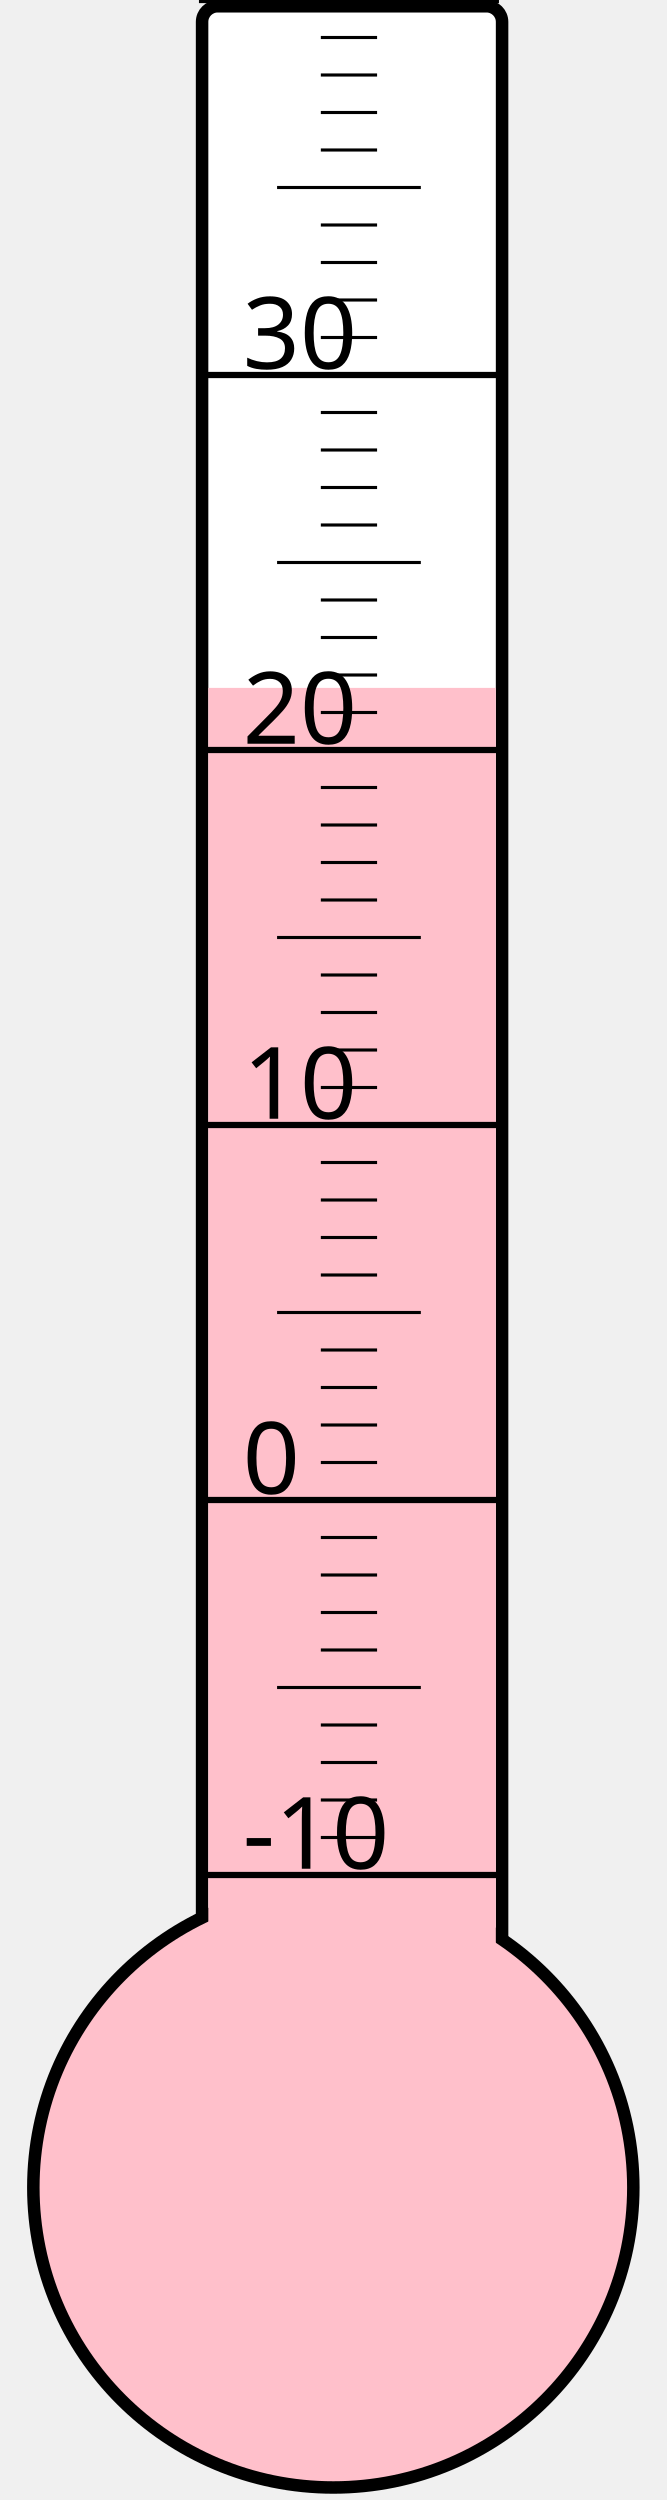
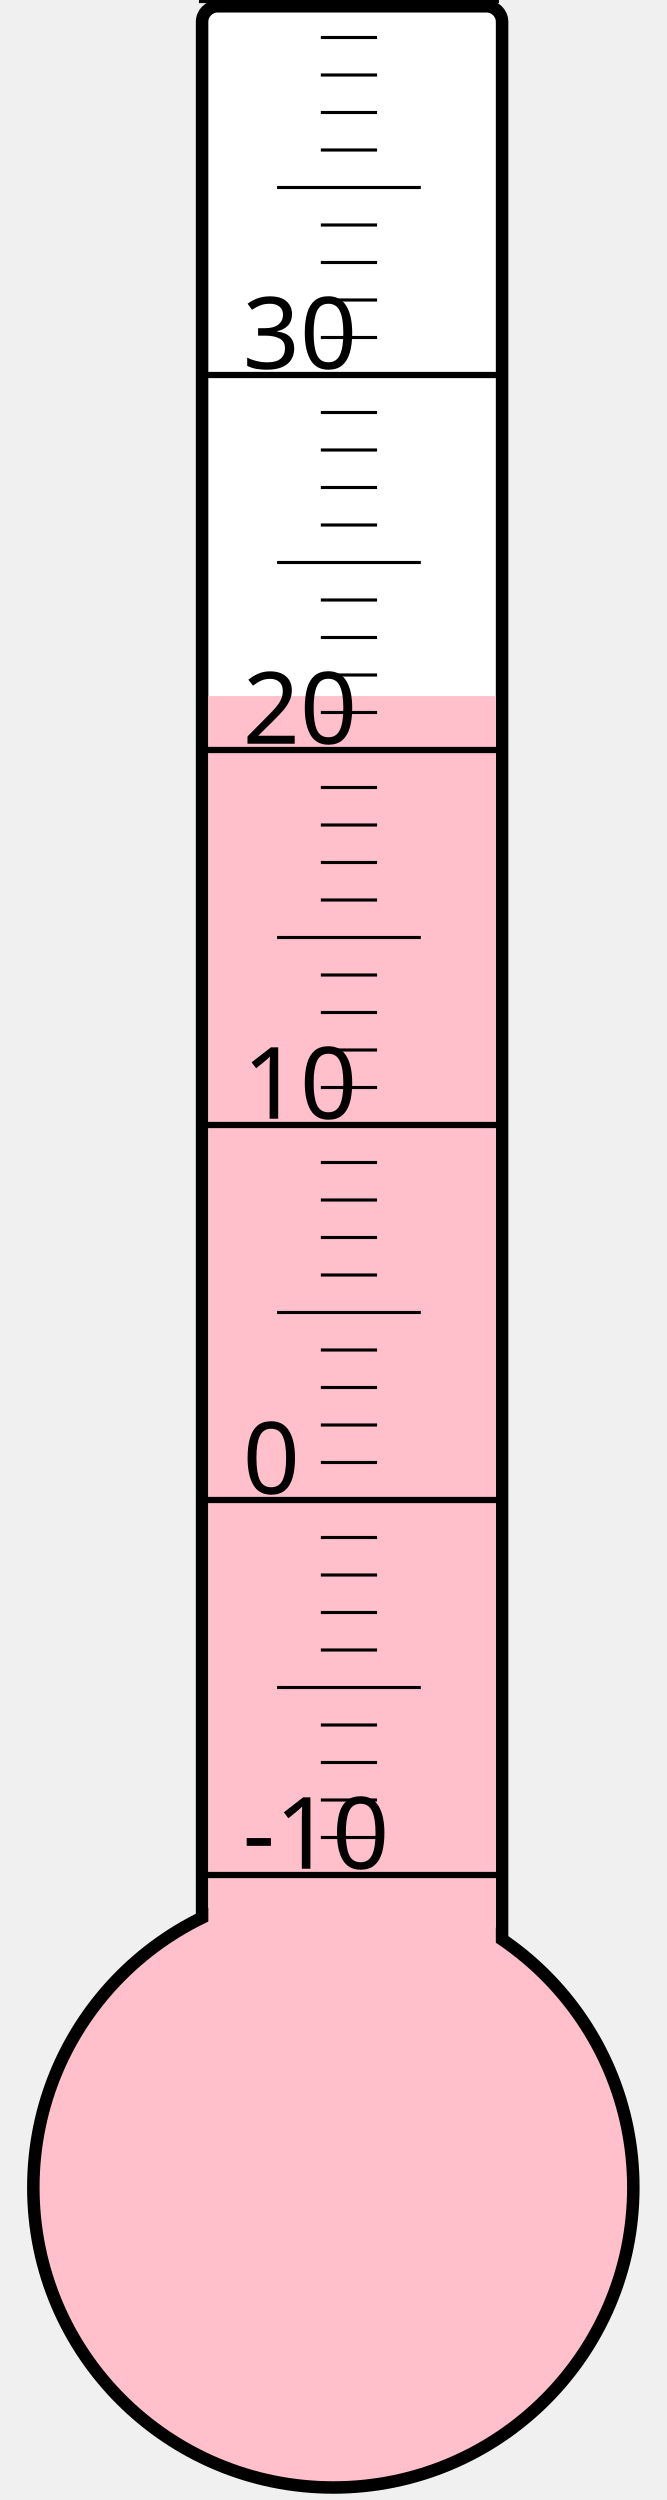
<svg xmlns="http://www.w3.org/2000/svg" width="40px" height="150px" viewBox="0 0 200 800">
  <rect width="200" height="800" x="0" y="0" style="fill: #ffffeb; fill-opacity: 0;" />
  <rect width="96" height="680" x="58" y="2" rx="5" ry="5" style="fill: white; fill-opacity: 1; stroke: black; stroke-width: 4;" />
  <circle cx="100" cy="700" r="96" style="fill: pink; stroke: black; stroke-width: 4;" />
-   <rect width="92" height="479.875" x="60" y="220.125" style="fill: pink; fill-opacity: 1; stroke-width: 0;" />
+   <rect width="92" height="477.25" x="60" y="222.75" style="fill: pink; fill-opacity: 1; stroke-width: 0;" />
  <text x="71" y="598" style="font-family: sans-serif; font-size: 24pt;">-10</text>
  <text x="71" y="478" style="font-family: sans-serif; font-size: 24pt;">0</text>
  <text x="71" y="358" style="font-family: sans-serif; font-size: 24pt;">10</text>
  <text x="71" y="238" style="font-family: sans-serif; font-size: 24pt;">20</text>
  <text x="71" y="118" style="font-family: sans-serif; font-size: 24pt;">30</text>
  <g style="stroke: black;">
    <line x1="57" y1="600" x2="153" y2="600" style="stroke-width: 2;" />
    <line x1="96" y1="588" x2="114" y2="588" style="stroke-width: 1;" />
    <line x1="96" y1="576" x2="114" y2="576" style="stroke-width: 1;" />
    <line x1="96" y1="564" x2="114" y2="564" style="stroke-width: 1;" />
    <line x1="96" y1="552" x2="114" y2="552" style="stroke-width: 1;" />
    <line x1="82" y1="540" x2="128" y2="540" style="stroke-width: 1;" />
    <line x1="96" y1="528" x2="114" y2="528" style="stroke-width: 1;" />
    <line x1="96" y1="516" x2="114" y2="516" style="stroke-width: 1;" />
    <line x1="96" y1="504" x2="114" y2="504" style="stroke-width: 1;" />
    <line x1="96" y1="492" x2="114" y2="492" style="stroke-width: 1;" />
    <line x1="57" y1="480" x2="153" y2="480" style="stroke-width: 2;" />
    <line x1="96" y1="468" x2="114" y2="468" style="stroke-width: 1;" />
    <line x1="96" y1="456" x2="114" y2="456" style="stroke-width: 1;" />
    <line x1="96" y1="444" x2="114" y2="444" style="stroke-width: 1;" />
    <line x1="96" y1="432" x2="114" y2="432" style="stroke-width: 1;" />
    <line x1="82" y1="420" x2="128" y2="420" style="stroke-width: 1;" />
    <line x1="96" y1="408" x2="114" y2="408" style="stroke-width: 1;" />
    <line x1="96" y1="396" x2="114" y2="396" style="stroke-width: 1;" />
    <line x1="96" y1="384" x2="114" y2="384" style="stroke-width: 1;" />
    <line x1="96" y1="372" x2="114" y2="372" style="stroke-width: 1;" />
    <line x1="57" y1="360" x2="153" y2="360" style="stroke-width: 2;" />
    <line x1="96" y1="348" x2="114" y2="348" style="stroke-width: 1;" />
    <line x1="96" y1="336" x2="114" y2="336" style="stroke-width: 1;" />
    <line x1="96" y1="324" x2="114" y2="324" style="stroke-width: 1;" />
    <line x1="96" y1="312" x2="114" y2="312" style="stroke-width: 1;" />
    <line x1="82" y1="300" x2="128" y2="300" style="stroke-width: 1;" />
    <line x1="96" y1="288" x2="114" y2="288" style="stroke-width: 1;" />
    <line x1="96" y1="276" x2="114" y2="276" style="stroke-width: 1;" />
    <line x1="96" y1="264" x2="114" y2="264" style="stroke-width: 1;" />
    <line x1="96" y1="252" x2="114" y2="252" style="stroke-width: 1;" />
    <line x1="57" y1="240" x2="153" y2="240" style="stroke-width: 2;" />
    <line x1="96" y1="228" x2="114" y2="228" style="stroke-width: 1;" />
    <line x1="96" y1="216" x2="114" y2="216" style="stroke-width: 1;" />
    <line x1="96" y1="204" x2="114" y2="204" style="stroke-width: 1;" />
    <line x1="96" y1="192" x2="114" y2="192" style="stroke-width: 1;" />
    <line x1="82" y1="180" x2="128" y2="180" style="stroke-width: 1;" />
    <line x1="96" y1="168" x2="114" y2="168" style="stroke-width: 1;" />
    <line x1="96" y1="156" x2="114" y2="156" style="stroke-width: 1;" />
    <line x1="96" y1="144" x2="114" y2="144" style="stroke-width: 1;" />
    <line x1="96" y1="132" x2="114" y2="132" style="stroke-width: 1;" />
    <line x1="57" y1="120" x2="153" y2="120" style="stroke-width: 2;" />
    <line x1="96" y1="108" x2="114" y2="108" style="stroke-width: 1;" />
    <line x1="96" y1="96" x2="114" y2="96" style="stroke-width: 1;" />
    <line x1="96" y1="84" x2="114" y2="84" style="stroke-width: 1;" />
    <line x1="96" y1="72" x2="114" y2="72" style="stroke-width: 1;" />
    <line x1="82" y1="60" x2="128" y2="60" style="stroke-width: 1;" />
    <line x1="96" y1="48" x2="114" y2="48" style="stroke-width: 1;" />
    <line x1="96" y1="36" x2="114" y2="36" style="stroke-width: 1;" />
    <line x1="96" y1="24" x2="114" y2="24" style="stroke-width: 1;" />
    <line x1="96" y1="12" x2="114" y2="12" style="stroke-width: 1;" />
    <line x1="57" y1="0" x2="153" y2="0" style="stroke-width: 2;" />
  </g>
</svg>
